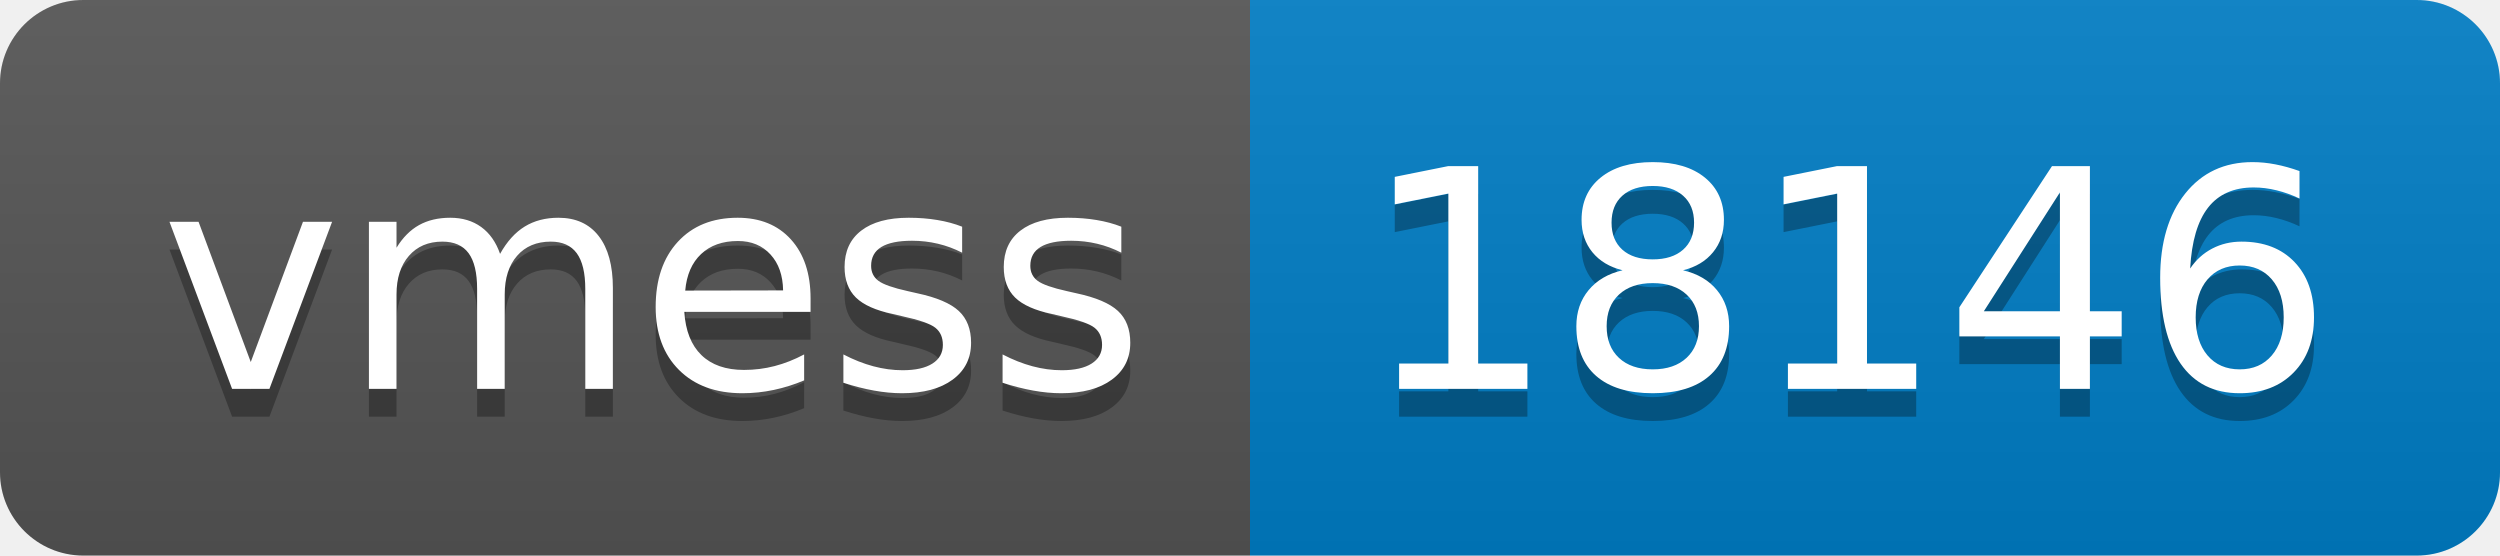
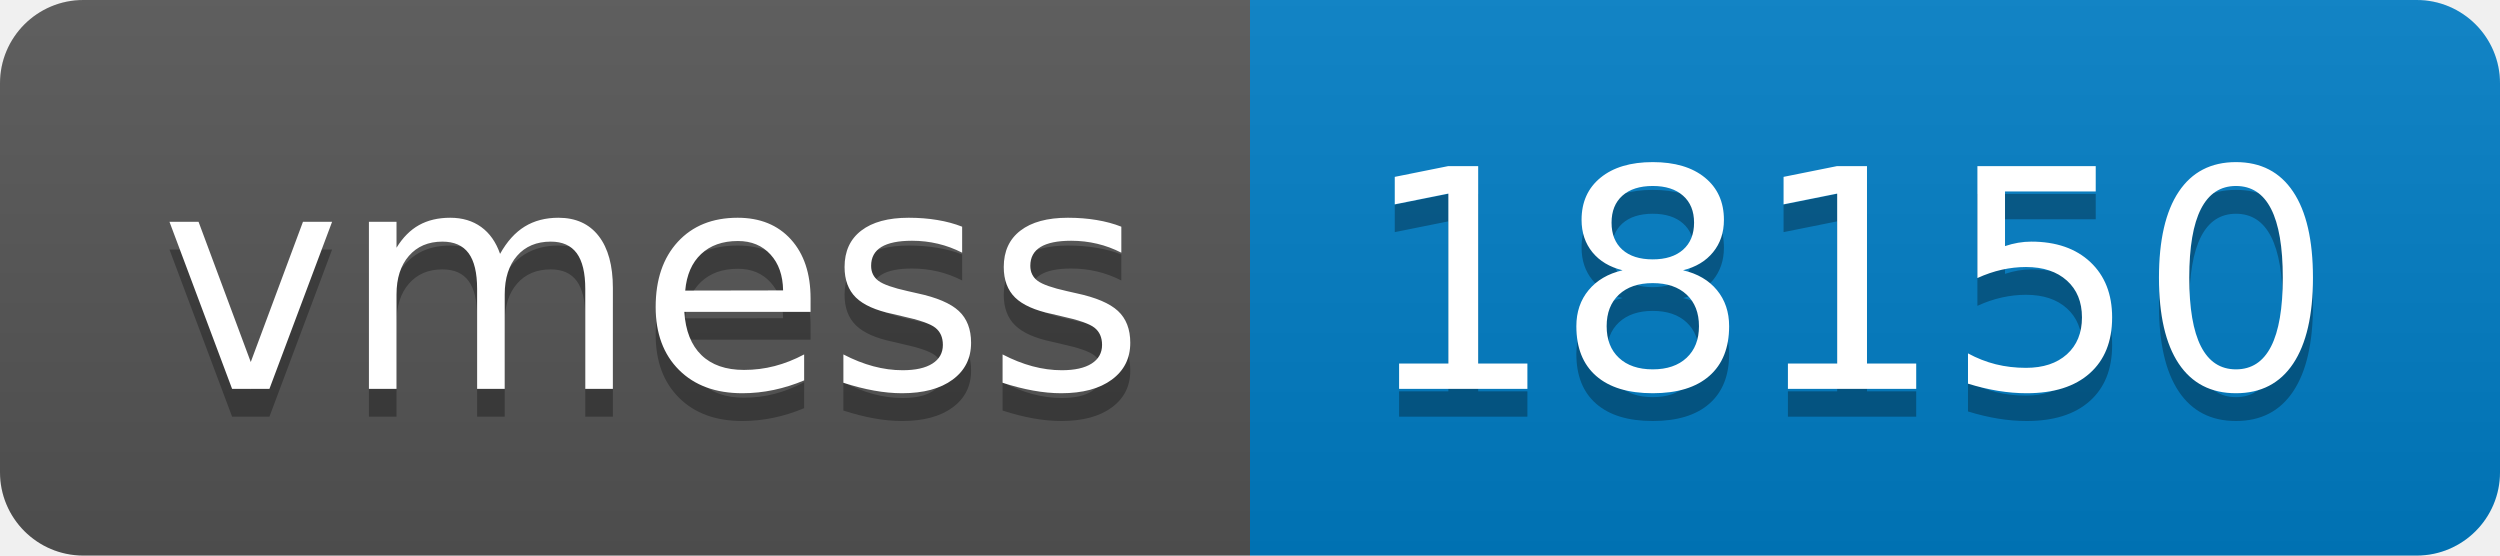
- <svg xmlns="http://www.w3.org/2000/svg" width="90" height="20" role="img" aria-label="vmess: 18146">
+ <svg xmlns="http://www.w3.org/2000/svg" width="90" height="20" role="img" aria-label="vmess: 18150">
  <linearGradient id="s" x2="0" y2="100%">
    <stop offset="0" stop-color="#bbb" stop-opacity=".1" />
    <stop offset="1" stop-opacity=".1" />
  </linearGradient>
  <clipPath id="r">
    <rect width="90" height="20" rx="3" fill="#fff" />
  </clipPath>
  <g clip-path="url(#r)">
    <rect width="45" height="20" fill="#555" />
    <rect x="45" width="45" height="20" fill="#007ec6" />
    <rect width="90" height="20" fill="url(#s)" />
  </g>
  <g fill="#fff" text-anchor="middle" font-family="Verdana,Geneva,DejaVu Sans,sans-serif" text-rendering="geometricPrecision" font-size="110">
    <text aria-hidden="true" x="235" y="150" fill="#010101" fill-opacity=".3" transform="scale(.1)" textLength="350">vmess</text>
    <text x="235" y="140" transform="scale(.1)" fill="#fff" textLength="350">vmess</text>
-     <text aria-hidden="true" x="665" y="150" fill="#010101" fill-opacity=".3" transform="scale(.1)" textLength="350">18146</text>
-     <text x="665" y="140" transform="scale(.1)" fill="#fff" textLength="350">18146</text>
+     <text aria-hidden="true" x="665" y="150" fill="#010101" fill-opacity=".3" transform="scale(.1)" textLength="350">18150</text>
+     <text x="665" y="140" transform="scale(.1)" fill="#fff" textLength="350">18150</text>
  </g>
</svg>
